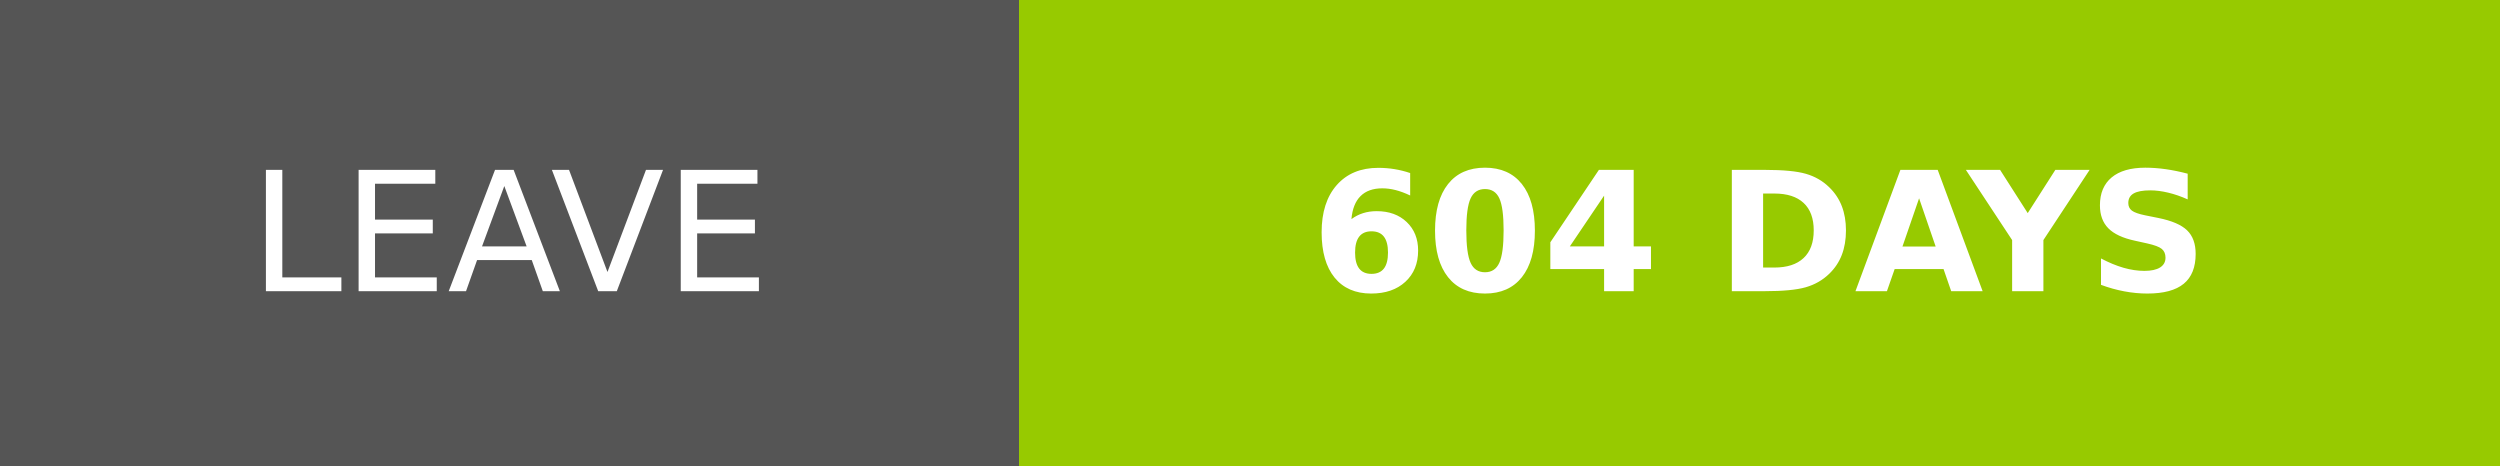
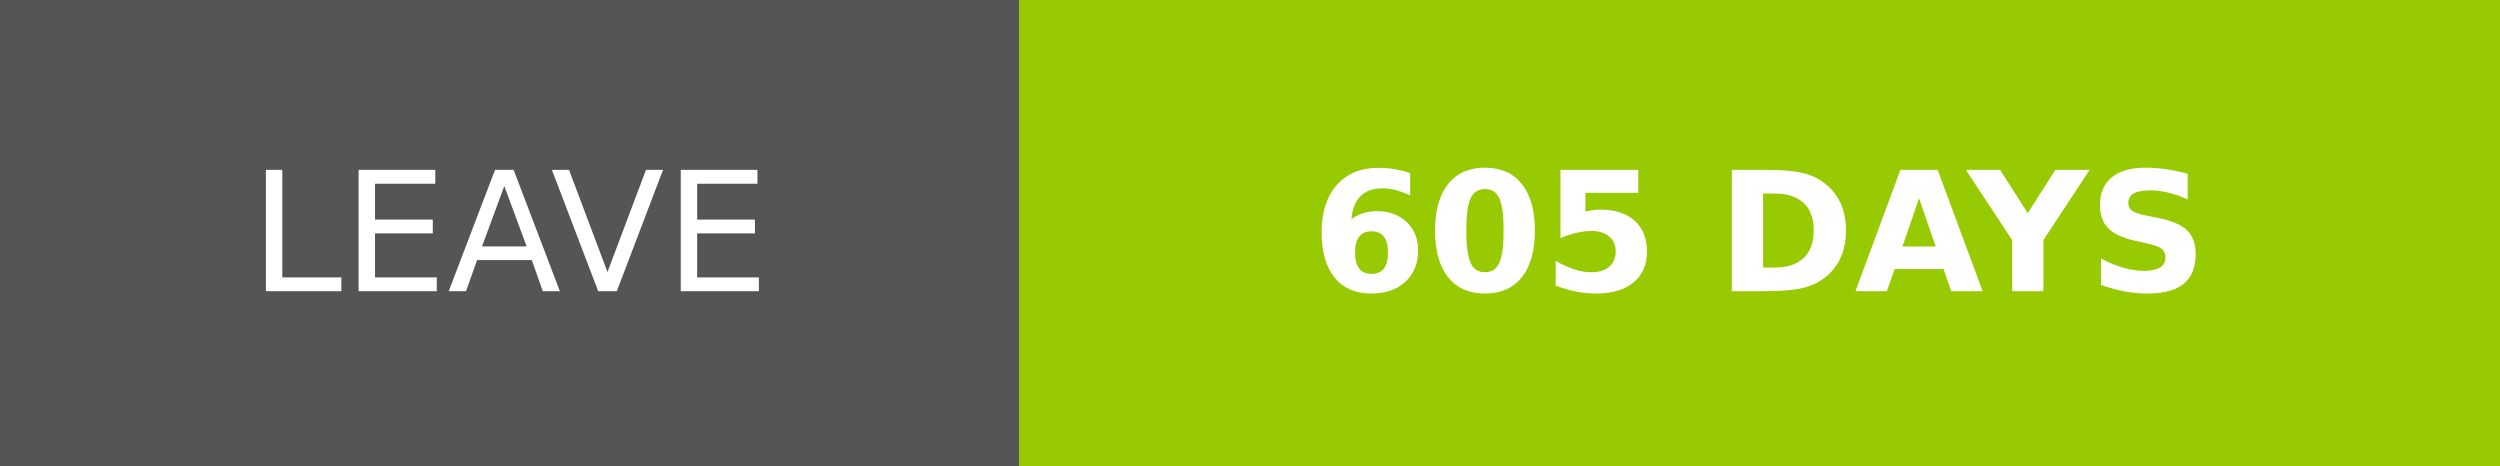
- <svg xmlns="http://www.w3.org/2000/svg" width="150.25" height="28" role="img" aria-label="LEAVE: 604 DAYS">
+ <svg xmlns="http://www.w3.org/2000/svg" width="150.25" height="28" role="img" aria-label="LEAVE: 605 DAYS">
  <g shape-rendering="crispEdges">
    <rect width="61.25" height="28" fill="#555" />
    <rect x="61.25" width="89" height="28" fill="#97ca00" />
  </g>
  <g fill="#fff" text-anchor="middle" font-family="Verdana,Geneva,DejaVu Sans,sans-serif" text-rendering="geometricPrecision" font-size="100">
    <text transform="scale(.1)" x="306.25" y="175" textLength="372.5" fill="#fff">LEAVE</text>
-     <text transform="scale(.1)" x="1057.5" y="175" textLength="650" fill="#fff" font-weight="bold">604 DAYS</text>
+     <text transform="scale(.1)" x="1057.5" y="175" textLength="650" fill="#fff" font-weight="bold">605 DAYS</text>
  </g>
</svg>
